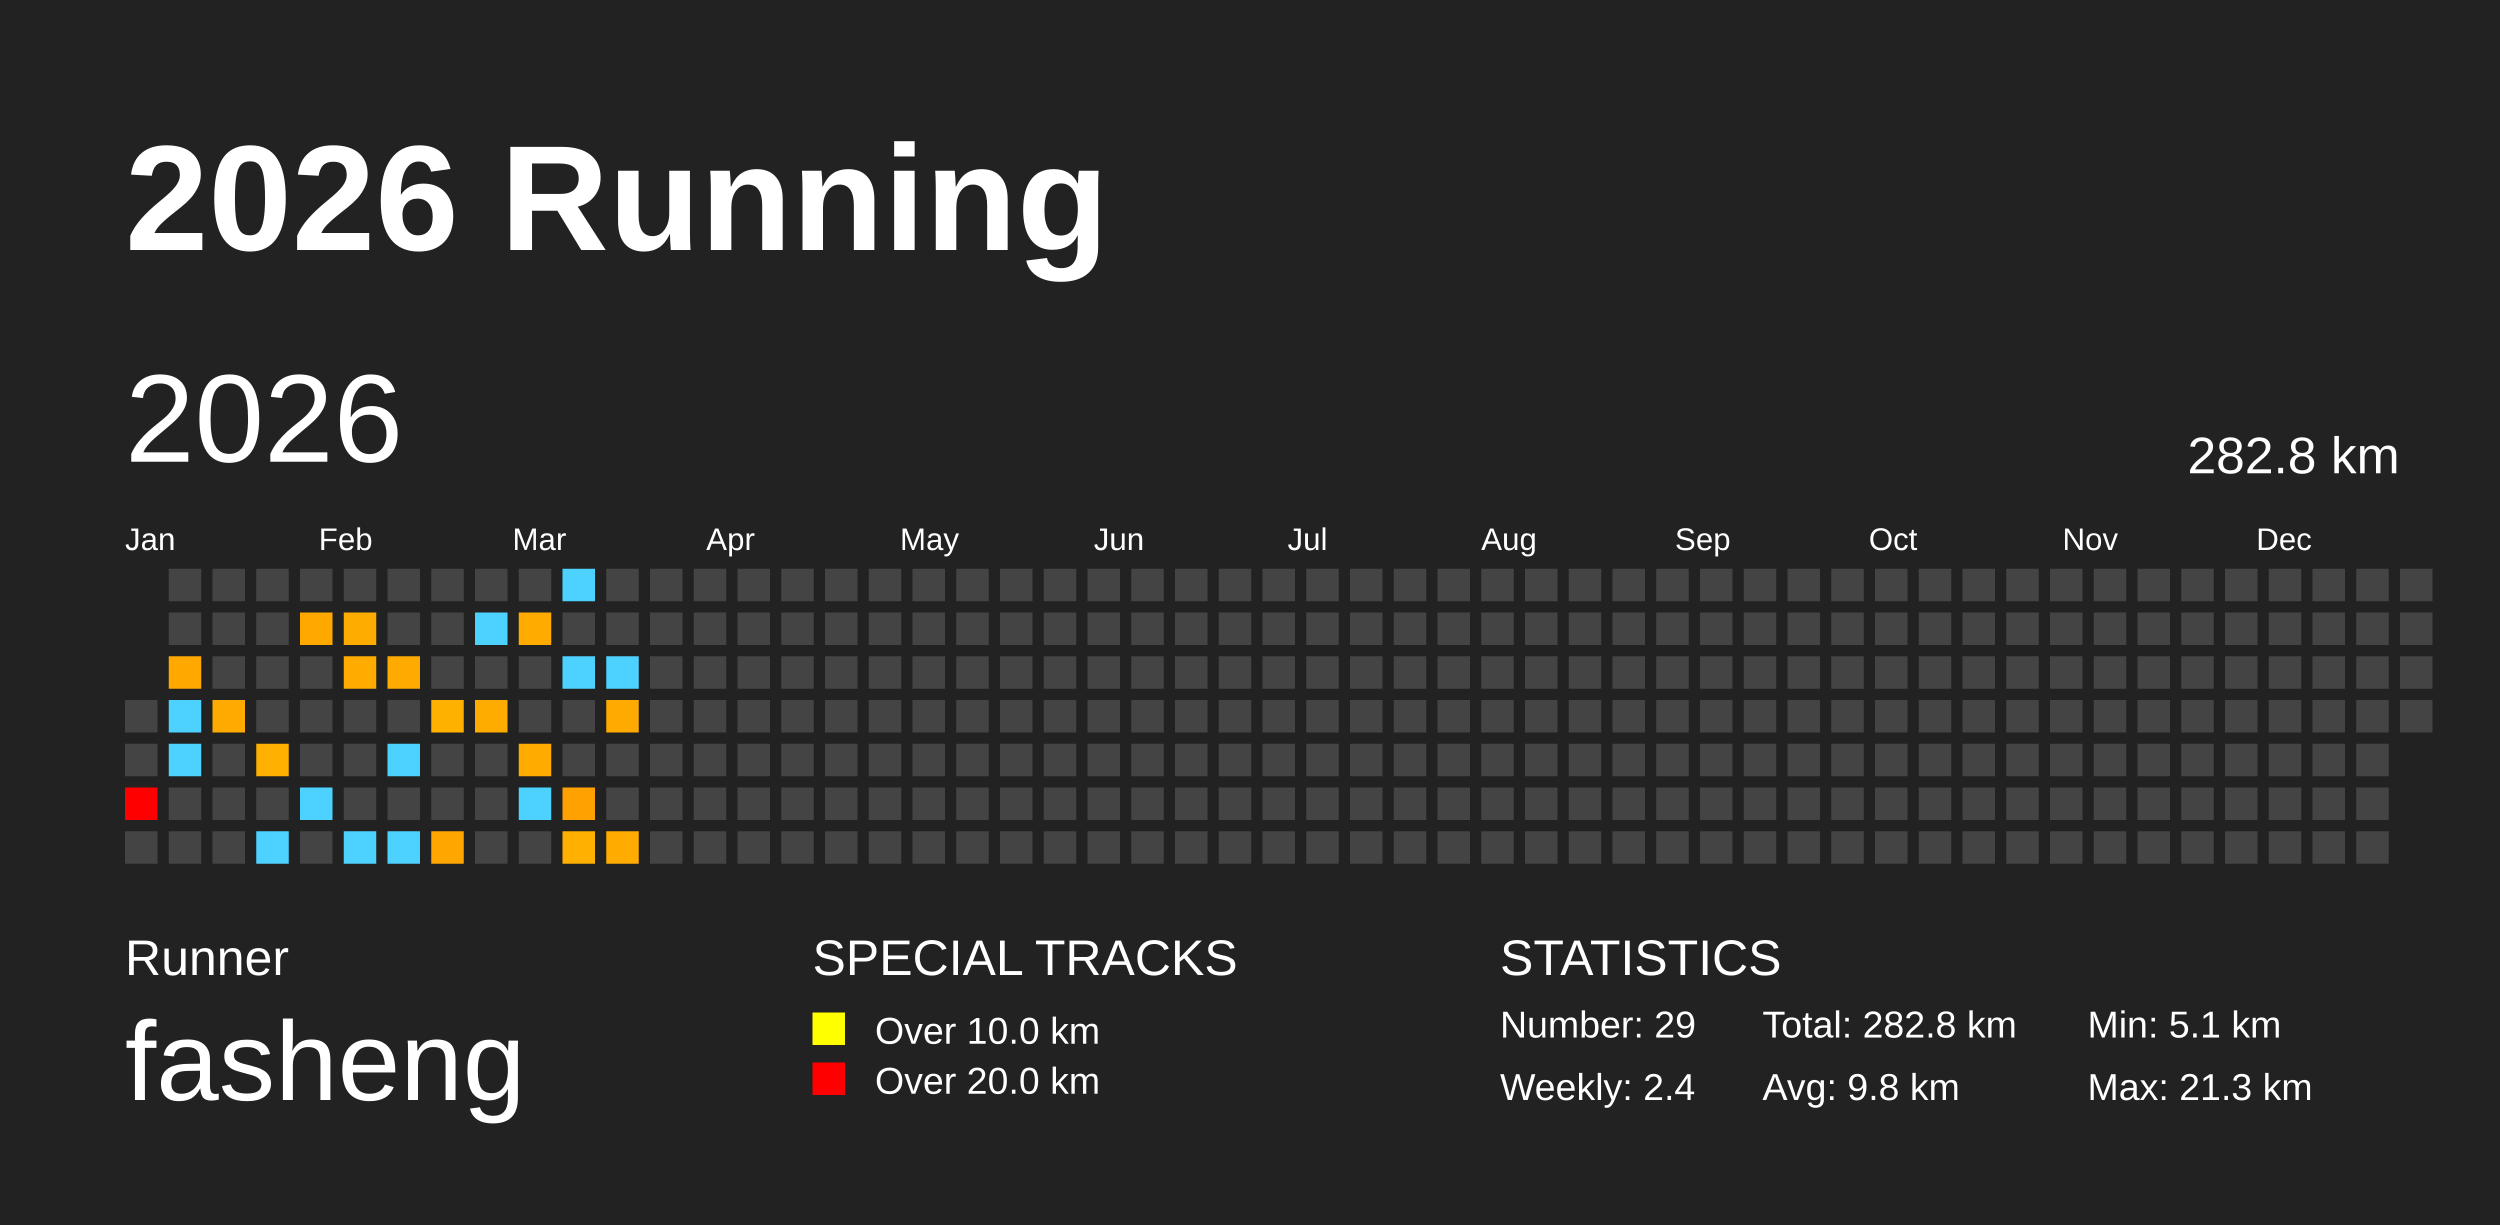
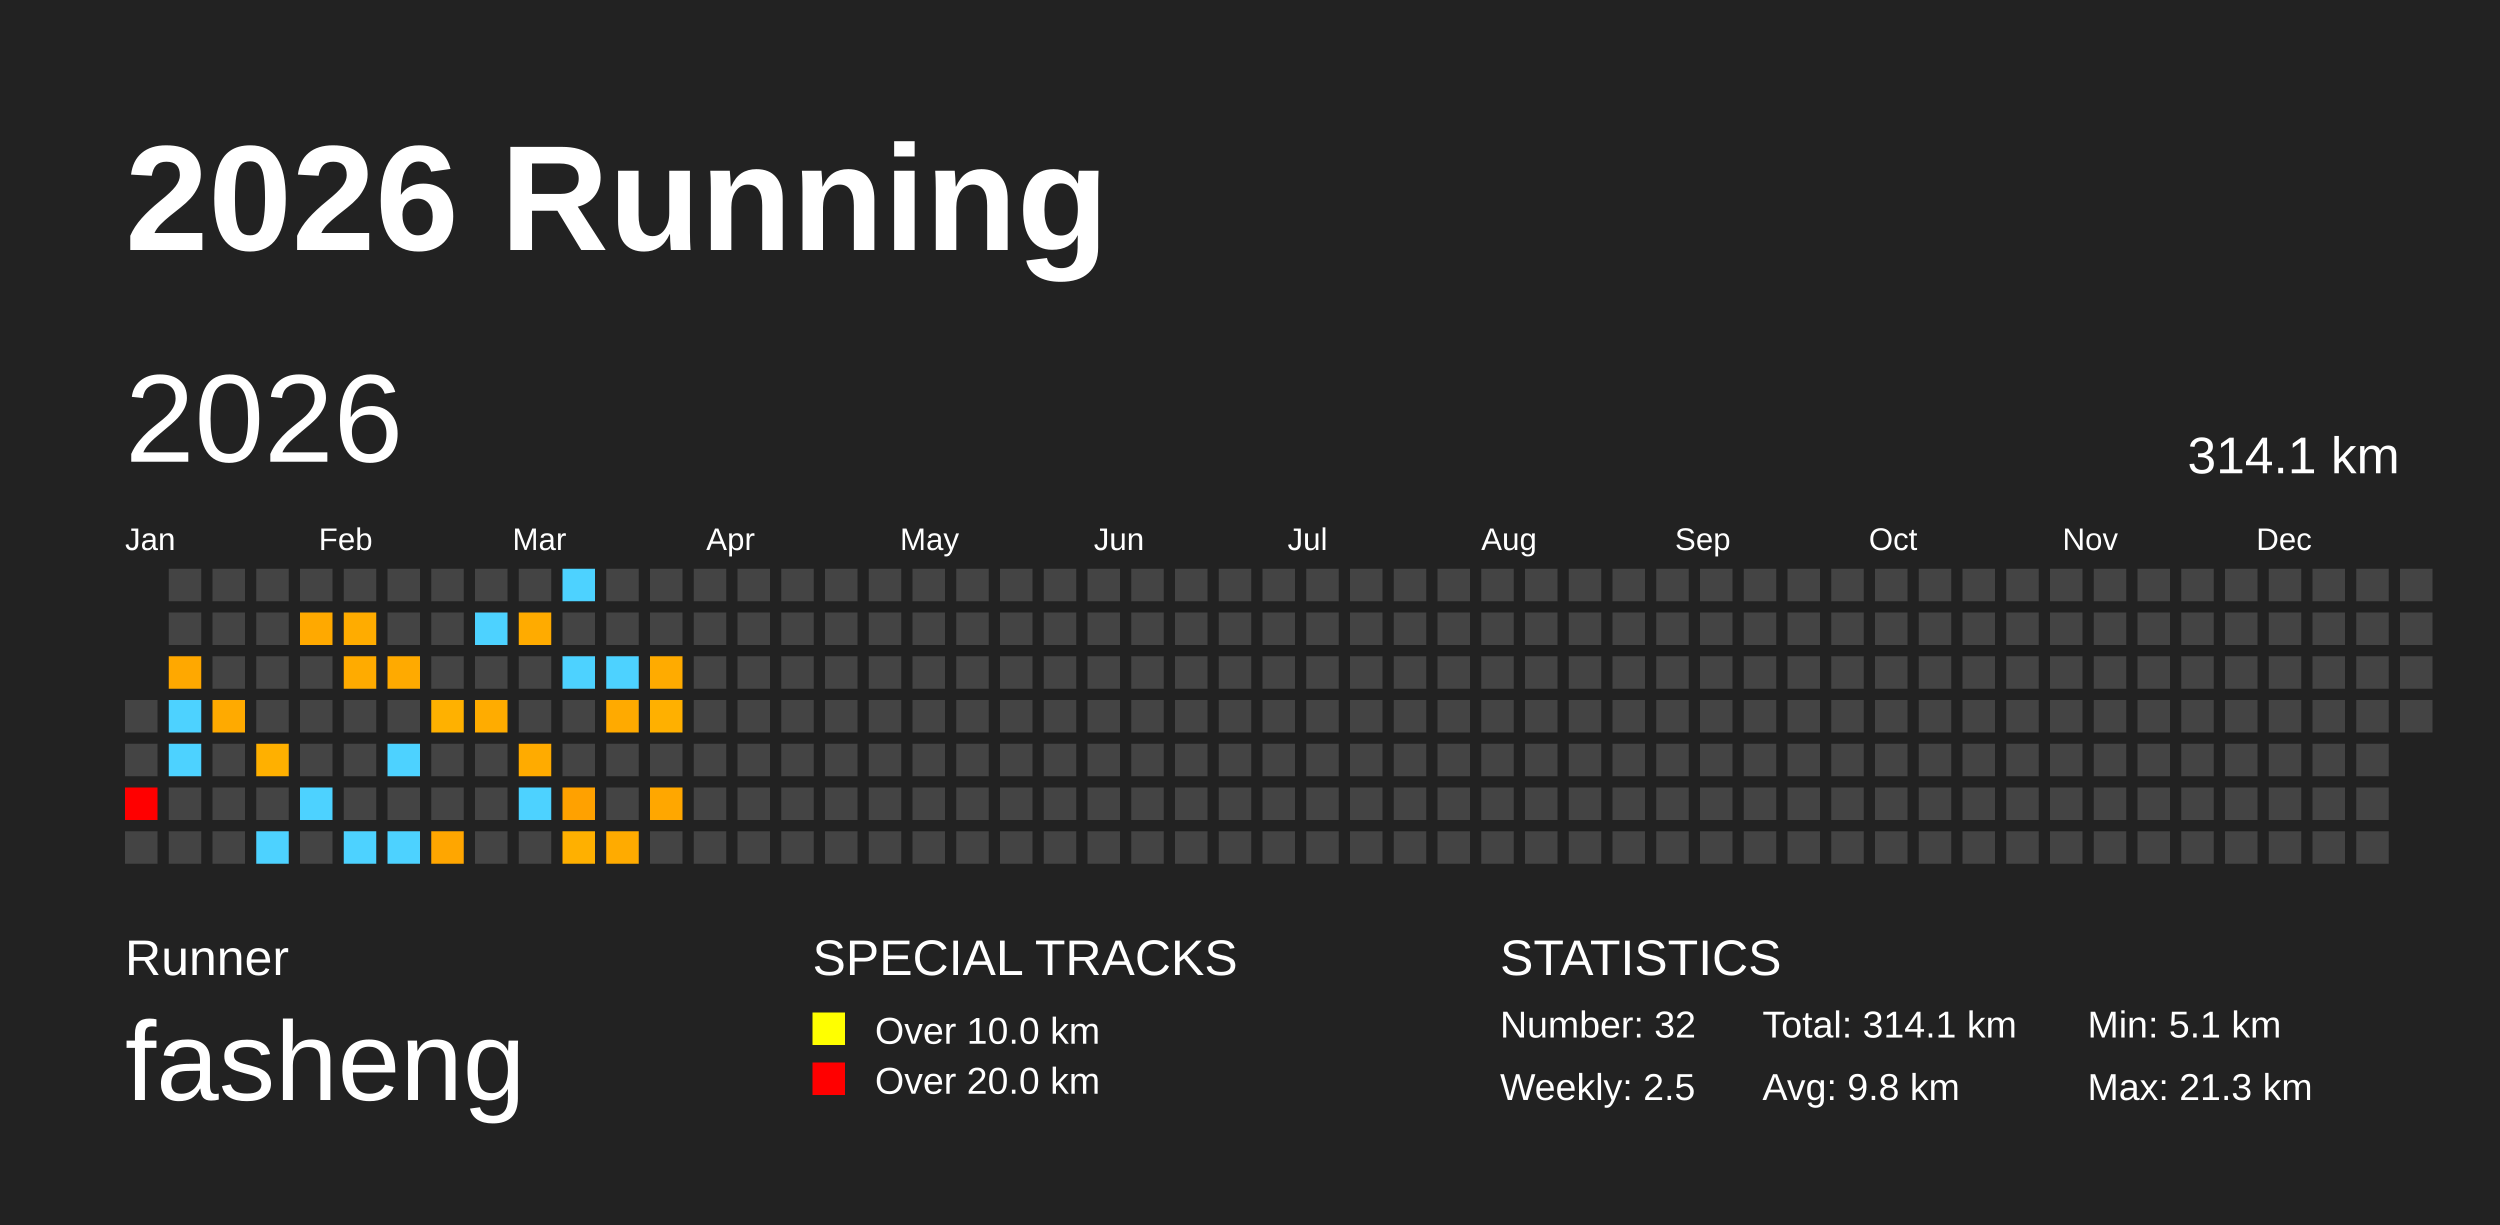
<svg xmlns="http://www.w3.org/2000/svg" baseProfile="full" height="98mm" version="1.1" viewBox="0,0,200,98" width="200mm">
  <defs />
  <rect fill="#222222" height="98" width="200" x="0" y="0" />
  <text fill="#FFFFFF" style="font-size:12px; font-family:Arial; font-weight:bold;" x="10" y="20">2026 Running</text>
  <text fill="#FFFFFF" style="font-size:4px; font-family:Arial" x="10" y="78">Runner</text>
  <text fill="#FFFFFF" style="font-size:9px; font-family:Arial" x="10" y="88">fasheng</text>
  <text fill="#FFFFFF" style="font-size:4px; font-family:Arial" x="65" y="78">SPECIAL TRACKS</text>
  <rect fill="yellow" height="2.6" width="2.6" x="65" y="81" />
  <text fill="#FFFFFF" style="font-size:3px; font-family:Arial" x="70" y="83.5">Over 10.0 km</text>
  <rect fill="red" height="2.6" width="2.6" x="65" y="85" />
  <text fill="#FFFFFF" style="font-size:3px; font-family:Arial" x="70" y="87.5">Over 20.0 km</text>
  <text fill="#FFFFFF" style="font-size:4px; font-family:Arial" x="120" y="78">STATISTICS</text>
-   <text fill="#FFFFFF" style="font-size:3px; font-family:Arial" x="120" y="83">Number: 29</text>
-   <text fill="#FFFFFF" style="font-size:3px; font-family:Arial" x="120" y="88">Weekly: 2.4</text>
-   <text fill="#FFFFFF" style="font-size:3px; font-family:Arial" x="141" y="83">Total: 282.8 km</text>
+   <text fill="#FFFFFF" style="font-size:3px; font-family:Arial" x="120" y="83">Number: 32</text>
+   <text fill="#FFFFFF" style="font-size:3px; font-family:Arial" x="120" y="88">Weekly: 2.5</text>
+   <text fill="#FFFFFF" style="font-size:3px; font-family:Arial" x="141" y="83">Total: 314.1 km</text>
  <text fill="#FFFFFF" style="font-size:3px; font-family:Arial" x="141" y="88">Avg: 9.8 km</text>
  <text fill="#FFFFFF" style="font-size:3px; font-family:Arial" x="167" y="83">Min: 5.1 km</text>
  <text fill="#FFFFFF" style="font-size:3px; font-family:Arial" x="167" y="88">Max: 21.3 km</text>
  <text dominant-baseline="hanging" fill="#FFFFFF" style="font-size:10.0px; font-family:Arial;" x="10" y="30">2026</text>
-   <text dominant-baseline="hanging" fill="#FFFFFF" style="font-size:4.125px; font-family:Arial;" x="175" y="35">282.8 km</text>
+   <text dominant-baseline="hanging" fill="#FFFFFF" style="font-size:4.125px; font-family:Arial;" x="175" y="35">314.1 km</text>
  <text fill="#FFFFFF" style="font-size:2.5px; font-family:Arial" x="10.0" y="44">Jan</text>
  <text fill="#FFFFFF" style="font-size:2.5px; font-family:Arial" x="25.5" y="44">Feb</text>
  <text fill="#FFFFFF" style="font-size:2.5px; font-family:Arial" x="41.0" y="44">Mar</text>
  <text fill="#FFFFFF" style="font-size:2.5px; font-family:Arial" x="56.5" y="44">Apr</text>
  <text fill="#FFFFFF" style="font-size:2.5px; font-family:Arial" x="72.0" y="44">May</text>
  <text fill="#FFFFFF" style="font-size:2.5px; font-family:Arial" x="87.5" y="44">Jun</text>
  <text fill="#FFFFFF" style="font-size:2.5px; font-family:Arial" x="103.0" y="44">Jul</text>
  <text fill="#FFFFFF" style="font-size:2.5px; font-family:Arial" x="118.5" y="44">Aug</text>
  <text fill="#FFFFFF" style="font-size:2.5px; font-family:Arial" x="134.0" y="44">Sep</text>
  <text fill="#FFFFFF" style="font-size:2.5px; font-family:Arial" x="149.5" y="44">Oct</text>
  <text fill="#FFFFFF" style="font-size:2.5px; font-family:Arial" x="165.0" y="44">Nov</text>
  <text fill="#FFFFFF" style="font-size:2.5px; font-family:Arial" x="180.5" y="44">Dec</text>
  <rect fill="#444444" height="2.6" width="2.6" x="10.0" y="56.0" />
  <rect fill="#444444" height="2.6" width="2.6" x="10.0" y="59.5" />
  <rect fill="red" height="2.6" width="2.6" x="10.0" y="63.0" />
  <rect fill="#444444" height="2.6" width="2.6" x="10.0" y="66.5" />
  <rect fill="#444444" height="2.6" width="2.6" x="13.5" y="45.5" />
  <rect fill="#444444" height="2.6" width="2.6" x="13.5" y="49.0" />
  <rect fill="#ffa800" height="2.6" width="2.6" x="13.5" y="52.5" />
  <rect fill="#4dd2ff" height="2.6" width="2.6" x="13.5" y="56.0" />
  <rect fill="#4dd2ff" height="2.6" width="2.6" x="13.5" y="59.5" />
  <rect fill="#444444" height="2.6" width="2.6" x="13.5" y="63.0" />
  <rect fill="#444444" height="2.6" width="2.6" x="13.5" y="66.5" />
  <rect fill="#444444" height="2.6" width="2.6" x="17.0" y="45.5" />
  <rect fill="#444444" height="2.6" width="2.6" x="17.0" y="49.0" />
  <rect fill="#444444" height="2.6" width="2.6" x="17.0" y="52.5" />
  <rect fill="#ffaa00" height="2.6" width="2.6" x="17.0" y="56.0" />
  <rect fill="#444444" height="2.6" width="2.6" x="17.0" y="59.5" />
  <rect fill="#444444" height="2.6" width="2.6" x="17.0" y="63.0" />
  <rect fill="#444444" height="2.6" width="2.6" x="17.0" y="66.5" />
  <rect fill="#444444" height="2.6" width="2.6" x="20.5" y="45.5" />
  <rect fill="#444444" height="2.6" width="2.6" x="20.5" y="49.0" />
  <rect fill="#444444" height="2.6" width="2.6" x="20.5" y="52.5" />
  <rect fill="#444444" height="2.6" width="2.6" x="20.5" y="56.0" />
  <rect fill="#ffb000" height="2.6" width="2.6" x="20.5" y="59.5" />
  <rect fill="#444444" height="2.6" width="2.6" x="20.5" y="63.0" />
  <rect fill="#4dd2ff" height="2.6" width="2.6" x="20.5" y="66.5" />
  <rect fill="#444444" height="2.6" width="2.6" x="24.0" y="45.5" />
  <rect fill="#ffa900" height="2.6" width="2.6" x="24.0" y="49.0" />
  <rect fill="#444444" height="2.6" width="2.6" x="24.0" y="52.5" />
  <rect fill="#444444" height="2.6" width="2.6" x="24.0" y="56.0" />
  <rect fill="#444444" height="2.6" width="2.6" x="24.0" y="59.5" />
  <rect fill="#4dd2ff" height="2.6" width="2.6" x="24.0" y="63.0" />
  <rect fill="#444444" height="2.6" width="2.6" x="24.0" y="66.5" />
  <rect fill="#444444" height="2.6" width="2.6" x="27.5" y="45.5" />
  <rect fill="#ffac00" height="2.6" width="2.6" x="27.5" y="49.0" />
  <rect fill="#ffab00" height="2.6" width="2.6" x="27.5" y="52.5" />
  <rect fill="#444444" height="2.6" width="2.6" x="27.5" y="56.0" />
  <rect fill="#444444" height="2.6" width="2.6" x="27.5" y="59.5" />
  <rect fill="#444444" height="2.6" width="2.6" x="27.5" y="63.0" />
  <rect fill="#4dd2ff" height="2.6" width="2.6" x="27.5" y="66.5" />
  <rect fill="#444444" height="2.6" width="2.6" x="31.0" y="45.5" />
  <rect fill="#444444" height="2.6" width="2.6" x="31.0" y="49.0" />
  <rect fill="#ffaa00" height="2.6" width="2.6" x="31.0" y="52.5" />
  <rect fill="#444444" height="2.6" width="2.6" x="31.0" y="56.0" />
  <rect fill="#4dd2ff" height="2.6" width="2.6" x="31.0" y="59.5" />
  <rect fill="#444444" height="2.6" width="2.6" x="31.0" y="63.0" />
  <rect fill="#4dd2ff" height="2.6" width="2.6" x="31.0" y="66.5" />
  <rect fill="#444444" height="2.6" width="2.6" x="34.5" y="45.5" />
  <rect fill="#444444" height="2.6" width="2.6" x="34.5" y="49.0" />
  <rect fill="#444444" height="2.6" width="2.6" x="34.5" y="52.5" />
  <rect fill="#ffb100" height="2.6" width="2.6" x="34.5" y="56.0" />
  <rect fill="#444444" height="2.6" width="2.6" x="34.5" y="59.5" />
  <rect fill="#444444" height="2.6" width="2.6" x="34.5" y="63.0" />
  <rect fill="#ffa600" height="2.6" width="2.6" x="34.5" y="66.5" />
  <rect fill="#444444" height="2.6" width="2.6" x="38.0" y="45.5" />
  <rect fill="#4dd2ff" height="2.6" width="2.6" x="38.0" y="49.0" />
  <rect fill="#444444" height="2.6" width="2.6" x="38.0" y="52.5" />
  <rect fill="#ffac00" height="2.6" width="2.6" x="38.0" y="56.0" />
  <rect fill="#444444" height="2.6" width="2.6" x="38.0" y="59.5" />
  <rect fill="#444444" height="2.6" width="2.6" x="38.0" y="63.0" />
  <rect fill="#444444" height="2.6" width="2.6" x="38.0" y="66.5" />
  <rect fill="#444444" height="2.6" width="2.6" x="41.5" y="45.5" />
  <rect fill="#ffab00" height="2.6" width="2.6" x="41.5" y="49.0" />
  <rect fill="#444444" height="2.6" width="2.6" x="41.5" y="52.5" />
  <rect fill="#444444" height="2.6" width="2.6" x="41.5" y="56.0" />
  <rect fill="#ffab00" height="2.6" width="2.6" x="41.5" y="59.5" />
  <rect fill="#4dd2ff" height="2.6" width="2.6" x="41.5" y="63.0" />
  <rect fill="#444444" height="2.6" width="2.6" x="41.5" y="66.5" />
  <rect fill="#4dd2ff" height="2.6" width="2.6" x="45.0" y="45.5" />
  <rect fill="#444444" height="2.6" width="2.6" x="45.0" y="49.0" />
  <rect fill="#4dd2ff" height="2.6" width="2.6" x="45.0" y="52.5" />
  <rect fill="#444444" height="2.6" width="2.6" x="45.0" y="56.0" />
  <rect fill="#444444" height="2.6" width="2.6" x="45.0" y="59.5" />
  <rect fill="#ffa100" height="2.6" width="2.6" x="45.0" y="63.0" />
  <rect fill="#ffb000" height="2.6" width="2.6" x="45.0" y="66.5" />
  <rect fill="#444444" height="2.6" width="2.6" x="48.5" y="45.5" />
  <rect fill="#444444" height="2.6" width="2.6" x="48.5" y="49.0" />
  <rect fill="#4dd2ff" height="2.6" width="2.6" x="48.5" y="52.5" />
  <rect fill="#ffaa00" height="2.6" width="2.6" x="48.5" y="56.0" />
  <rect fill="#444444" height="2.6" width="2.6" x="48.5" y="59.5" />
  <rect fill="#444444" height="2.6" width="2.6" x="48.5" y="63.0" />
  <rect fill="#ffab00" height="2.6" width="2.6" x="48.5" y="66.5" />
  <rect fill="#444444" height="2.6" width="2.6" x="52.0" y="45.5" />
  <rect fill="#444444" height="2.6" width="2.6" x="52.0" y="49.0" />
-   <rect fill="#444444" height="2.6" width="2.6" x="52.0" y="52.5" />
-   <rect fill="#444444" height="2.6" width="2.6" x="52.0" y="56.0" />
+   <rect fill="#ffab00" height="2.6" width="2.6" x="52.0" y="52.5" />
+   <rect fill="#ffb000" height="2.6" width="2.6" x="52.0" y="56.0" />
  <rect fill="#444444" height="2.6" width="2.6" x="52.0" y="59.5" />
-   <rect fill="#444444" height="2.6" width="2.6" x="52.0" y="63.0" />
+   <rect fill="#ffa700" height="2.6" width="2.6" x="52.0" y="63.0" />
  <rect fill="#444444" height="2.6" width="2.6" x="52.0" y="66.5" />
  <rect fill="#444444" height="2.6" width="2.6" x="55.5" y="45.5" />
  <rect fill="#444444" height="2.6" width="2.6" x="55.5" y="49.0" />
  <rect fill="#444444" height="2.6" width="2.6" x="55.5" y="52.5" />
  <rect fill="#444444" height="2.6" width="2.6" x="55.5" y="56.0" />
  <rect fill="#444444" height="2.6" width="2.6" x="55.5" y="59.5" />
  <rect fill="#444444" height="2.6" width="2.6" x="55.5" y="63.0" />
  <rect fill="#444444" height="2.6" width="2.6" x="55.5" y="66.5" />
  <rect fill="#444444" height="2.6" width="2.6" x="59.0" y="45.5" />
  <rect fill="#444444" height="2.6" width="2.6" x="59.0" y="49.0" />
  <rect fill="#444444" height="2.6" width="2.6" x="59.0" y="52.5" />
  <rect fill="#444444" height="2.6" width="2.6" x="59.0" y="56.0" />
  <rect fill="#444444" height="2.6" width="2.6" x="59.0" y="59.5" />
  <rect fill="#444444" height="2.6" width="2.6" x="59.0" y="63.0" />
  <rect fill="#444444" height="2.6" width="2.6" x="59.0" y="66.5" />
  <rect fill="#444444" height="2.6" width="2.6" x="62.5" y="45.5" />
  <rect fill="#444444" height="2.6" width="2.6" x="62.5" y="49.0" />
  <rect fill="#444444" height="2.6" width="2.6" x="62.5" y="52.5" />
  <rect fill="#444444" height="2.6" width="2.6" x="62.5" y="56.0" />
  <rect fill="#444444" height="2.6" width="2.6" x="62.5" y="59.5" />
  <rect fill="#444444" height="2.6" width="2.6" x="62.5" y="63.0" />
  <rect fill="#444444" height="2.6" width="2.6" x="62.5" y="66.5" />
  <rect fill="#444444" height="2.6" width="2.6" x="66.0" y="45.5" />
  <rect fill="#444444" height="2.6" width="2.6" x="66.0" y="49.0" />
  <rect fill="#444444" height="2.6" width="2.6" x="66.0" y="52.5" />
  <rect fill="#444444" height="2.6" width="2.6" x="66.0" y="56.0" />
  <rect fill="#444444" height="2.6" width="2.6" x="66.0" y="59.5" />
  <rect fill="#444444" height="2.6" width="2.6" x="66.0" y="63.0" />
  <rect fill="#444444" height="2.6" width="2.6" x="66.0" y="66.5" />
  <rect fill="#444444" height="2.6" width="2.6" x="69.5" y="45.5" />
  <rect fill="#444444" height="2.6" width="2.6" x="69.5" y="49.0" />
  <rect fill="#444444" height="2.6" width="2.6" x="69.5" y="52.5" />
  <rect fill="#444444" height="2.6" width="2.6" x="69.5" y="56.0" />
  <rect fill="#444444" height="2.6" width="2.6" x="69.5" y="59.5" />
  <rect fill="#444444" height="2.6" width="2.6" x="69.5" y="63.0" />
  <rect fill="#444444" height="2.6" width="2.6" x="69.5" y="66.5" />
  <rect fill="#444444" height="2.6" width="2.6" x="73.0" y="45.5" />
  <rect fill="#444444" height="2.6" width="2.6" x="73.0" y="49.0" />
  <rect fill="#444444" height="2.6" width="2.6" x="73.0" y="52.5" />
  <rect fill="#444444" height="2.6" width="2.6" x="73.0" y="56.0" />
  <rect fill="#444444" height="2.6" width="2.6" x="73.0" y="59.5" />
  <rect fill="#444444" height="2.6" width="2.6" x="73.0" y="63.0" />
  <rect fill="#444444" height="2.6" width="2.6" x="73.0" y="66.5" />
  <rect fill="#444444" height="2.6" width="2.6" x="76.5" y="45.5" />
  <rect fill="#444444" height="2.6" width="2.6" x="76.5" y="49.0" />
  <rect fill="#444444" height="2.6" width="2.6" x="76.5" y="52.5" />
  <rect fill="#444444" height="2.6" width="2.6" x="76.5" y="56.0" />
  <rect fill="#444444" height="2.6" width="2.6" x="76.5" y="59.5" />
  <rect fill="#444444" height="2.6" width="2.6" x="76.5" y="63.0" />
  <rect fill="#444444" height="2.6" width="2.6" x="76.5" y="66.5" />
  <rect fill="#444444" height="2.6" width="2.6" x="80.0" y="45.5" />
  <rect fill="#444444" height="2.6" width="2.6" x="80.0" y="49.0" />
  <rect fill="#444444" height="2.6" width="2.6" x="80.0" y="52.5" />
  <rect fill="#444444" height="2.6" width="2.6" x="80.0" y="56.0" />
  <rect fill="#444444" height="2.6" width="2.6" x="80.0" y="59.5" />
  <rect fill="#444444" height="2.6" width="2.6" x="80.0" y="63.0" />
  <rect fill="#444444" height="2.6" width="2.6" x="80.0" y="66.5" />
  <rect fill="#444444" height="2.6" width="2.6" x="83.5" y="45.5" />
  <rect fill="#444444" height="2.6" width="2.6" x="83.5" y="49.0" />
  <rect fill="#444444" height="2.6" width="2.6" x="83.5" y="52.5" />
  <rect fill="#444444" height="2.6" width="2.6" x="83.5" y="56.0" />
  <rect fill="#444444" height="2.6" width="2.6" x="83.5" y="59.5" />
  <rect fill="#444444" height="2.6" width="2.6" x="83.5" y="63.0" />
  <rect fill="#444444" height="2.6" width="2.6" x="83.5" y="66.5" />
  <rect fill="#444444" height="2.6" width="2.6" x="87.0" y="45.5" />
  <rect fill="#444444" height="2.6" width="2.6" x="87.0" y="49.0" />
  <rect fill="#444444" height="2.6" width="2.6" x="87.0" y="52.5" />
  <rect fill="#444444" height="2.6" width="2.6" x="87.0" y="56.0" />
  <rect fill="#444444" height="2.6" width="2.6" x="87.0" y="59.5" />
  <rect fill="#444444" height="2.6" width="2.6" x="87.0" y="63.0" />
  <rect fill="#444444" height="2.6" width="2.6" x="87.0" y="66.5" />
  <rect fill="#444444" height="2.6" width="2.6" x="90.5" y="45.5" />
  <rect fill="#444444" height="2.6" width="2.6" x="90.5" y="49.0" />
  <rect fill="#444444" height="2.6" width="2.6" x="90.5" y="52.5" />
  <rect fill="#444444" height="2.6" width="2.6" x="90.5" y="56.0" />
  <rect fill="#444444" height="2.6" width="2.6" x="90.5" y="59.5" />
  <rect fill="#444444" height="2.6" width="2.6" x="90.5" y="63.0" />
  <rect fill="#444444" height="2.6" width="2.6" x="90.5" y="66.5" />
  <rect fill="#444444" height="2.6" width="2.6" x="94.0" y="45.5" />
  <rect fill="#444444" height="2.6" width="2.6" x="94.0" y="49.0" />
  <rect fill="#444444" height="2.6" width="2.6" x="94.0" y="52.5" />
  <rect fill="#444444" height="2.6" width="2.6" x="94.0" y="56.0" />
  <rect fill="#444444" height="2.6" width="2.6" x="94.0" y="59.5" />
  <rect fill="#444444" height="2.6" width="2.6" x="94.0" y="63.0" />
  <rect fill="#444444" height="2.6" width="2.6" x="94.0" y="66.5" />
  <rect fill="#444444" height="2.6" width="2.6" x="97.5" y="45.5" />
  <rect fill="#444444" height="2.6" width="2.6" x="97.5" y="49.0" />
  <rect fill="#444444" height="2.6" width="2.6" x="97.5" y="52.5" />
  <rect fill="#444444" height="2.6" width="2.6" x="97.5" y="56.0" />
  <rect fill="#444444" height="2.6" width="2.6" x="97.5" y="59.5" />
  <rect fill="#444444" height="2.6" width="2.6" x="97.5" y="63.0" />
  <rect fill="#444444" height="2.6" width="2.6" x="97.5" y="66.5" />
  <rect fill="#444444" height="2.6" width="2.6" x="101.0" y="45.5" />
  <rect fill="#444444" height="2.6" width="2.6" x="101.0" y="49.0" />
  <rect fill="#444444" height="2.6" width="2.6" x="101.0" y="52.5" />
  <rect fill="#444444" height="2.6" width="2.6" x="101.0" y="56.0" />
  <rect fill="#444444" height="2.6" width="2.6" x="101.0" y="59.5" />
  <rect fill="#444444" height="2.6" width="2.6" x="101.0" y="63.0" />
  <rect fill="#444444" height="2.6" width="2.6" x="101.0" y="66.5" />
  <rect fill="#444444" height="2.6" width="2.6" x="104.5" y="45.5" />
  <rect fill="#444444" height="2.6" width="2.6" x="104.5" y="49.0" />
  <rect fill="#444444" height="2.6" width="2.6" x="104.5" y="52.5" />
  <rect fill="#444444" height="2.6" width="2.6" x="104.5" y="56.0" />
  <rect fill="#444444" height="2.6" width="2.6" x="104.5" y="59.5" />
  <rect fill="#444444" height="2.6" width="2.6" x="104.5" y="63.0" />
  <rect fill="#444444" height="2.6" width="2.6" x="104.5" y="66.5" />
  <rect fill="#444444" height="2.6" width="2.6" x="108.0" y="45.5" />
  <rect fill="#444444" height="2.6" width="2.6" x="108.0" y="49.0" />
  <rect fill="#444444" height="2.6" width="2.6" x="108.0" y="52.5" />
  <rect fill="#444444" height="2.6" width="2.6" x="108.0" y="56.0" />
  <rect fill="#444444" height="2.6" width="2.6" x="108.0" y="59.5" />
  <rect fill="#444444" height="2.6" width="2.6" x="108.0" y="63.0" />
  <rect fill="#444444" height="2.6" width="2.6" x="108.0" y="66.5" />
  <rect fill="#444444" height="2.6" width="2.6" x="111.5" y="45.5" />
  <rect fill="#444444" height="2.6" width="2.6" x="111.5" y="49.0" />
  <rect fill="#444444" height="2.6" width="2.6" x="111.5" y="52.5" />
  <rect fill="#444444" height="2.6" width="2.6" x="111.5" y="56.0" />
  <rect fill="#444444" height="2.6" width="2.6" x="111.5" y="59.5" />
  <rect fill="#444444" height="2.6" width="2.6" x="111.5" y="63.0" />
  <rect fill="#444444" height="2.6" width="2.6" x="111.5" y="66.5" />
  <rect fill="#444444" height="2.6" width="2.6" x="115.0" y="45.5" />
  <rect fill="#444444" height="2.6" width="2.6" x="115.0" y="49.0" />
  <rect fill="#444444" height="2.6" width="2.6" x="115.0" y="52.5" />
  <rect fill="#444444" height="2.6" width="2.6" x="115.0" y="56.0" />
  <rect fill="#444444" height="2.6" width="2.6" x="115.0" y="59.5" />
  <rect fill="#444444" height="2.6" width="2.6" x="115.0" y="63.0" />
  <rect fill="#444444" height="2.6" width="2.6" x="115.0" y="66.5" />
  <rect fill="#444444" height="2.6" width="2.6" x="118.5" y="45.5" />
  <rect fill="#444444" height="2.6" width="2.6" x="118.5" y="49.0" />
  <rect fill="#444444" height="2.6" width="2.6" x="118.5" y="52.5" />
  <rect fill="#444444" height="2.6" width="2.6" x="118.5" y="56.0" />
  <rect fill="#444444" height="2.6" width="2.6" x="118.5" y="59.5" />
  <rect fill="#444444" height="2.6" width="2.6" x="118.5" y="63.0" />
  <rect fill="#444444" height="2.6" width="2.6" x="118.5" y="66.5" />
  <rect fill="#444444" height="2.6" width="2.6" x="122.0" y="45.5" />
  <rect fill="#444444" height="2.6" width="2.6" x="122.0" y="49.0" />
  <rect fill="#444444" height="2.6" width="2.6" x="122.0" y="52.5" />
  <rect fill="#444444" height="2.6" width="2.6" x="122.0" y="56.0" />
  <rect fill="#444444" height="2.6" width="2.6" x="122.0" y="59.5" />
  <rect fill="#444444" height="2.6" width="2.6" x="122.0" y="63.0" />
  <rect fill="#444444" height="2.6" width="2.6" x="122.0" y="66.5" />
  <rect fill="#444444" height="2.6" width="2.6" x="125.5" y="45.5" />
  <rect fill="#444444" height="2.6" width="2.6" x="125.5" y="49.0" />
  <rect fill="#444444" height="2.6" width="2.6" x="125.5" y="52.5" />
  <rect fill="#444444" height="2.6" width="2.6" x="125.5" y="56.0" />
  <rect fill="#444444" height="2.6" width="2.6" x="125.5" y="59.5" />
  <rect fill="#444444" height="2.6" width="2.6" x="125.5" y="63.0" />
  <rect fill="#444444" height="2.6" width="2.6" x="125.5" y="66.5" />
  <rect fill="#444444" height="2.6" width="2.6" x="129.0" y="45.5" />
  <rect fill="#444444" height="2.6" width="2.6" x="129.0" y="49.0" />
  <rect fill="#444444" height="2.6" width="2.6" x="129.0" y="52.5" />
  <rect fill="#444444" height="2.6" width="2.6" x="129.0" y="56.0" />
  <rect fill="#444444" height="2.6" width="2.6" x="129.0" y="59.5" />
  <rect fill="#444444" height="2.6" width="2.6" x="129.0" y="63.0" />
  <rect fill="#444444" height="2.6" width="2.6" x="129.0" y="66.5" />
  <rect fill="#444444" height="2.6" width="2.6" x="132.5" y="45.5" />
  <rect fill="#444444" height="2.6" width="2.6" x="132.5" y="49.0" />
  <rect fill="#444444" height="2.6" width="2.6" x="132.5" y="52.5" />
  <rect fill="#444444" height="2.6" width="2.6" x="132.5" y="56.0" />
  <rect fill="#444444" height="2.6" width="2.6" x="132.5" y="59.5" />
  <rect fill="#444444" height="2.6" width="2.6" x="132.5" y="63.0" />
  <rect fill="#444444" height="2.6" width="2.6" x="132.5" y="66.5" />
  <rect fill="#444444" height="2.6" width="2.6" x="136.0" y="45.5" />
  <rect fill="#444444" height="2.6" width="2.6" x="136.0" y="49.0" />
  <rect fill="#444444" height="2.6" width="2.6" x="136.0" y="52.5" />
  <rect fill="#444444" height="2.6" width="2.6" x="136.0" y="56.0" />
  <rect fill="#444444" height="2.6" width="2.6" x="136.0" y="59.5" />
  <rect fill="#444444" height="2.6" width="2.6" x="136.0" y="63.0" />
  <rect fill="#444444" height="2.6" width="2.6" x="136.0" y="66.5" />
  <rect fill="#444444" height="2.6" width="2.6" x="139.5" y="45.5" />
  <rect fill="#444444" height="2.6" width="2.6" x="139.5" y="49.0" />
  <rect fill="#444444" height="2.6" width="2.6" x="139.5" y="52.5" />
  <rect fill="#444444" height="2.6" width="2.6" x="139.5" y="56.0" />
  <rect fill="#444444" height="2.6" width="2.6" x="139.5" y="59.5" />
  <rect fill="#444444" height="2.6" width="2.6" x="139.5" y="63.0" />
  <rect fill="#444444" height="2.6" width="2.6" x="139.5" y="66.5" />
  <rect fill="#444444" height="2.6" width="2.6" x="143.0" y="45.5" />
  <rect fill="#444444" height="2.6" width="2.6" x="143.0" y="49.0" />
  <rect fill="#444444" height="2.6" width="2.6" x="143.0" y="52.5" />
  <rect fill="#444444" height="2.6" width="2.6" x="143.0" y="56.0" />
  <rect fill="#444444" height="2.6" width="2.6" x="143.0" y="59.5" />
  <rect fill="#444444" height="2.6" width="2.6" x="143.0" y="63.0" />
  <rect fill="#444444" height="2.6" width="2.6" x="143.0" y="66.5" />
  <rect fill="#444444" height="2.6" width="2.6" x="146.5" y="45.5" />
  <rect fill="#444444" height="2.6" width="2.6" x="146.5" y="49.0" />
  <rect fill="#444444" height="2.6" width="2.6" x="146.5" y="52.5" />
  <rect fill="#444444" height="2.6" width="2.6" x="146.5" y="56.0" />
  <rect fill="#444444" height="2.6" width="2.6" x="146.5" y="59.5" />
  <rect fill="#444444" height="2.6" width="2.6" x="146.5" y="63.0" />
  <rect fill="#444444" height="2.6" width="2.6" x="146.5" y="66.5" />
  <rect fill="#444444" height="2.6" width="2.6" x="150.0" y="45.5" />
  <rect fill="#444444" height="2.6" width="2.6" x="150.0" y="49.0" />
  <rect fill="#444444" height="2.6" width="2.6" x="150.0" y="52.5" />
  <rect fill="#444444" height="2.6" width="2.6" x="150.0" y="56.0" />
  <rect fill="#444444" height="2.6" width="2.6" x="150.0" y="59.5" />
  <rect fill="#444444" height="2.6" width="2.6" x="150.0" y="63.0" />
  <rect fill="#444444" height="2.6" width="2.6" x="150.0" y="66.5" />
  <rect fill="#444444" height="2.6" width="2.6" x="153.5" y="45.5" />
  <rect fill="#444444" height="2.6" width="2.6" x="153.5" y="49.0" />
  <rect fill="#444444" height="2.6" width="2.6" x="153.5" y="52.5" />
  <rect fill="#444444" height="2.6" width="2.6" x="153.5" y="56.0" />
  <rect fill="#444444" height="2.6" width="2.6" x="153.5" y="59.5" />
  <rect fill="#444444" height="2.6" width="2.6" x="153.5" y="63.0" />
  <rect fill="#444444" height="2.6" width="2.6" x="153.5" y="66.5" />
  <rect fill="#444444" height="2.6" width="2.6" x="157.0" y="45.5" />
  <rect fill="#444444" height="2.6" width="2.6" x="157.0" y="49.0" />
  <rect fill="#444444" height="2.6" width="2.6" x="157.0" y="52.5" />
  <rect fill="#444444" height="2.6" width="2.6" x="157.0" y="56.0" />
  <rect fill="#444444" height="2.6" width="2.6" x="157.0" y="59.5" />
  <rect fill="#444444" height="2.6" width="2.6" x="157.0" y="63.0" />
  <rect fill="#444444" height="2.6" width="2.6" x="157.0" y="66.5" />
  <rect fill="#444444" height="2.6" width="2.6" x="160.5" y="45.5" />
  <rect fill="#444444" height="2.6" width="2.6" x="160.5" y="49.0" />
  <rect fill="#444444" height="2.6" width="2.6" x="160.5" y="52.5" />
  <rect fill="#444444" height="2.6" width="2.6" x="160.5" y="56.0" />
  <rect fill="#444444" height="2.6" width="2.6" x="160.5" y="59.5" />
  <rect fill="#444444" height="2.6" width="2.6" x="160.5" y="63.0" />
  <rect fill="#444444" height="2.6" width="2.6" x="160.5" y="66.5" />
  <rect fill="#444444" height="2.6" width="2.6" x="164.0" y="45.5" />
  <rect fill="#444444" height="2.6" width="2.6" x="164.0" y="49.0" />
  <rect fill="#444444" height="2.6" width="2.6" x="164.0" y="52.5" />
  <rect fill="#444444" height="2.6" width="2.6" x="164.0" y="56.0" />
  <rect fill="#444444" height="2.6" width="2.6" x="164.0" y="59.5" />
  <rect fill="#444444" height="2.6" width="2.6" x="164.0" y="63.0" />
  <rect fill="#444444" height="2.6" width="2.6" x="164.0" y="66.5" />
  <rect fill="#444444" height="2.6" width="2.6" x="167.5" y="45.5" />
  <rect fill="#444444" height="2.6" width="2.6" x="167.5" y="49.0" />
  <rect fill="#444444" height="2.6" width="2.6" x="167.5" y="52.5" />
  <rect fill="#444444" height="2.6" width="2.6" x="167.5" y="56.0" />
  <rect fill="#444444" height="2.6" width="2.6" x="167.5" y="59.5" />
  <rect fill="#444444" height="2.6" width="2.6" x="167.5" y="63.0" />
  <rect fill="#444444" height="2.6" width="2.6" x="167.5" y="66.5" />
  <rect fill="#444444" height="2.6" width="2.6" x="171.0" y="45.5" />
  <rect fill="#444444" height="2.6" width="2.6" x="171.0" y="49.0" />
  <rect fill="#444444" height="2.6" width="2.6" x="171.0" y="52.5" />
  <rect fill="#444444" height="2.6" width="2.6" x="171.0" y="56.0" />
  <rect fill="#444444" height="2.6" width="2.6" x="171.0" y="59.5" />
  <rect fill="#444444" height="2.6" width="2.6" x="171.0" y="63.0" />
  <rect fill="#444444" height="2.6" width="2.6" x="171.0" y="66.5" />
  <rect fill="#444444" height="2.6" width="2.6" x="174.5" y="45.5" />
  <rect fill="#444444" height="2.6" width="2.6" x="174.5" y="49.0" />
  <rect fill="#444444" height="2.6" width="2.6" x="174.5" y="52.5" />
  <rect fill="#444444" height="2.6" width="2.6" x="174.5" y="56.0" />
  <rect fill="#444444" height="2.6" width="2.6" x="174.5" y="59.5" />
  <rect fill="#444444" height="2.6" width="2.6" x="174.5" y="63.0" />
  <rect fill="#444444" height="2.6" width="2.6" x="174.5" y="66.5" />
  <rect fill="#444444" height="2.6" width="2.6" x="178.0" y="45.5" />
  <rect fill="#444444" height="2.6" width="2.6" x="178.0" y="49.0" />
  <rect fill="#444444" height="2.6" width="2.6" x="178.0" y="52.5" />
  <rect fill="#444444" height="2.6" width="2.6" x="178.0" y="56.0" />
  <rect fill="#444444" height="2.6" width="2.6" x="178.0" y="59.5" />
  <rect fill="#444444" height="2.6" width="2.6" x="178.0" y="63.0" />
  <rect fill="#444444" height="2.6" width="2.6" x="178.0" y="66.5" />
  <rect fill="#444444" height="2.6" width="2.6" x="181.5" y="45.5" />
  <rect fill="#444444" height="2.6" width="2.6" x="181.5" y="49.0" />
  <rect fill="#444444" height="2.6" width="2.6" x="181.5" y="52.5" />
  <rect fill="#444444" height="2.6" width="2.6" x="181.5" y="56.0" />
  <rect fill="#444444" height="2.6" width="2.6" x="181.5" y="59.5" />
  <rect fill="#444444" height="2.6" width="2.6" x="181.5" y="63.0" />
  <rect fill="#444444" height="2.6" width="2.6" x="181.5" y="66.5" />
  <rect fill="#444444" height="2.6" width="2.6" x="185.0" y="45.5" />
  <rect fill="#444444" height="2.6" width="2.6" x="185.0" y="49.0" />
  <rect fill="#444444" height="2.6" width="2.6" x="185.0" y="52.5" />
  <rect fill="#444444" height="2.6" width="2.6" x="185.0" y="56.0" />
  <rect fill="#444444" height="2.6" width="2.6" x="185.0" y="59.5" />
  <rect fill="#444444" height="2.6" width="2.6" x="185.0" y="63.0" />
  <rect fill="#444444" height="2.6" width="2.6" x="185.0" y="66.5" />
  <rect fill="#444444" height="2.6" width="2.6" x="188.5" y="45.5" />
  <rect fill="#444444" height="2.6" width="2.6" x="188.5" y="49.0" />
  <rect fill="#444444" height="2.6" width="2.6" x="188.5" y="52.5" />
  <rect fill="#444444" height="2.6" width="2.6" x="188.5" y="56.0" />
  <rect fill="#444444" height="2.6" width="2.6" x="188.5" y="59.5" />
  <rect fill="#444444" height="2.6" width="2.6" x="188.5" y="63.0" />
  <rect fill="#444444" height="2.6" width="2.6" x="188.5" y="66.5" />
  <rect fill="#444444" height="2.6" width="2.6" x="192.0" y="45.5" />
  <rect fill="#444444" height="2.6" width="2.6" x="192.0" y="49.0" />
  <rect fill="#444444" height="2.6" width="2.6" x="192.0" y="52.5" />
  <rect fill="#444444" height="2.6" width="2.6" x="192.0" y="56.0" />
</svg>
